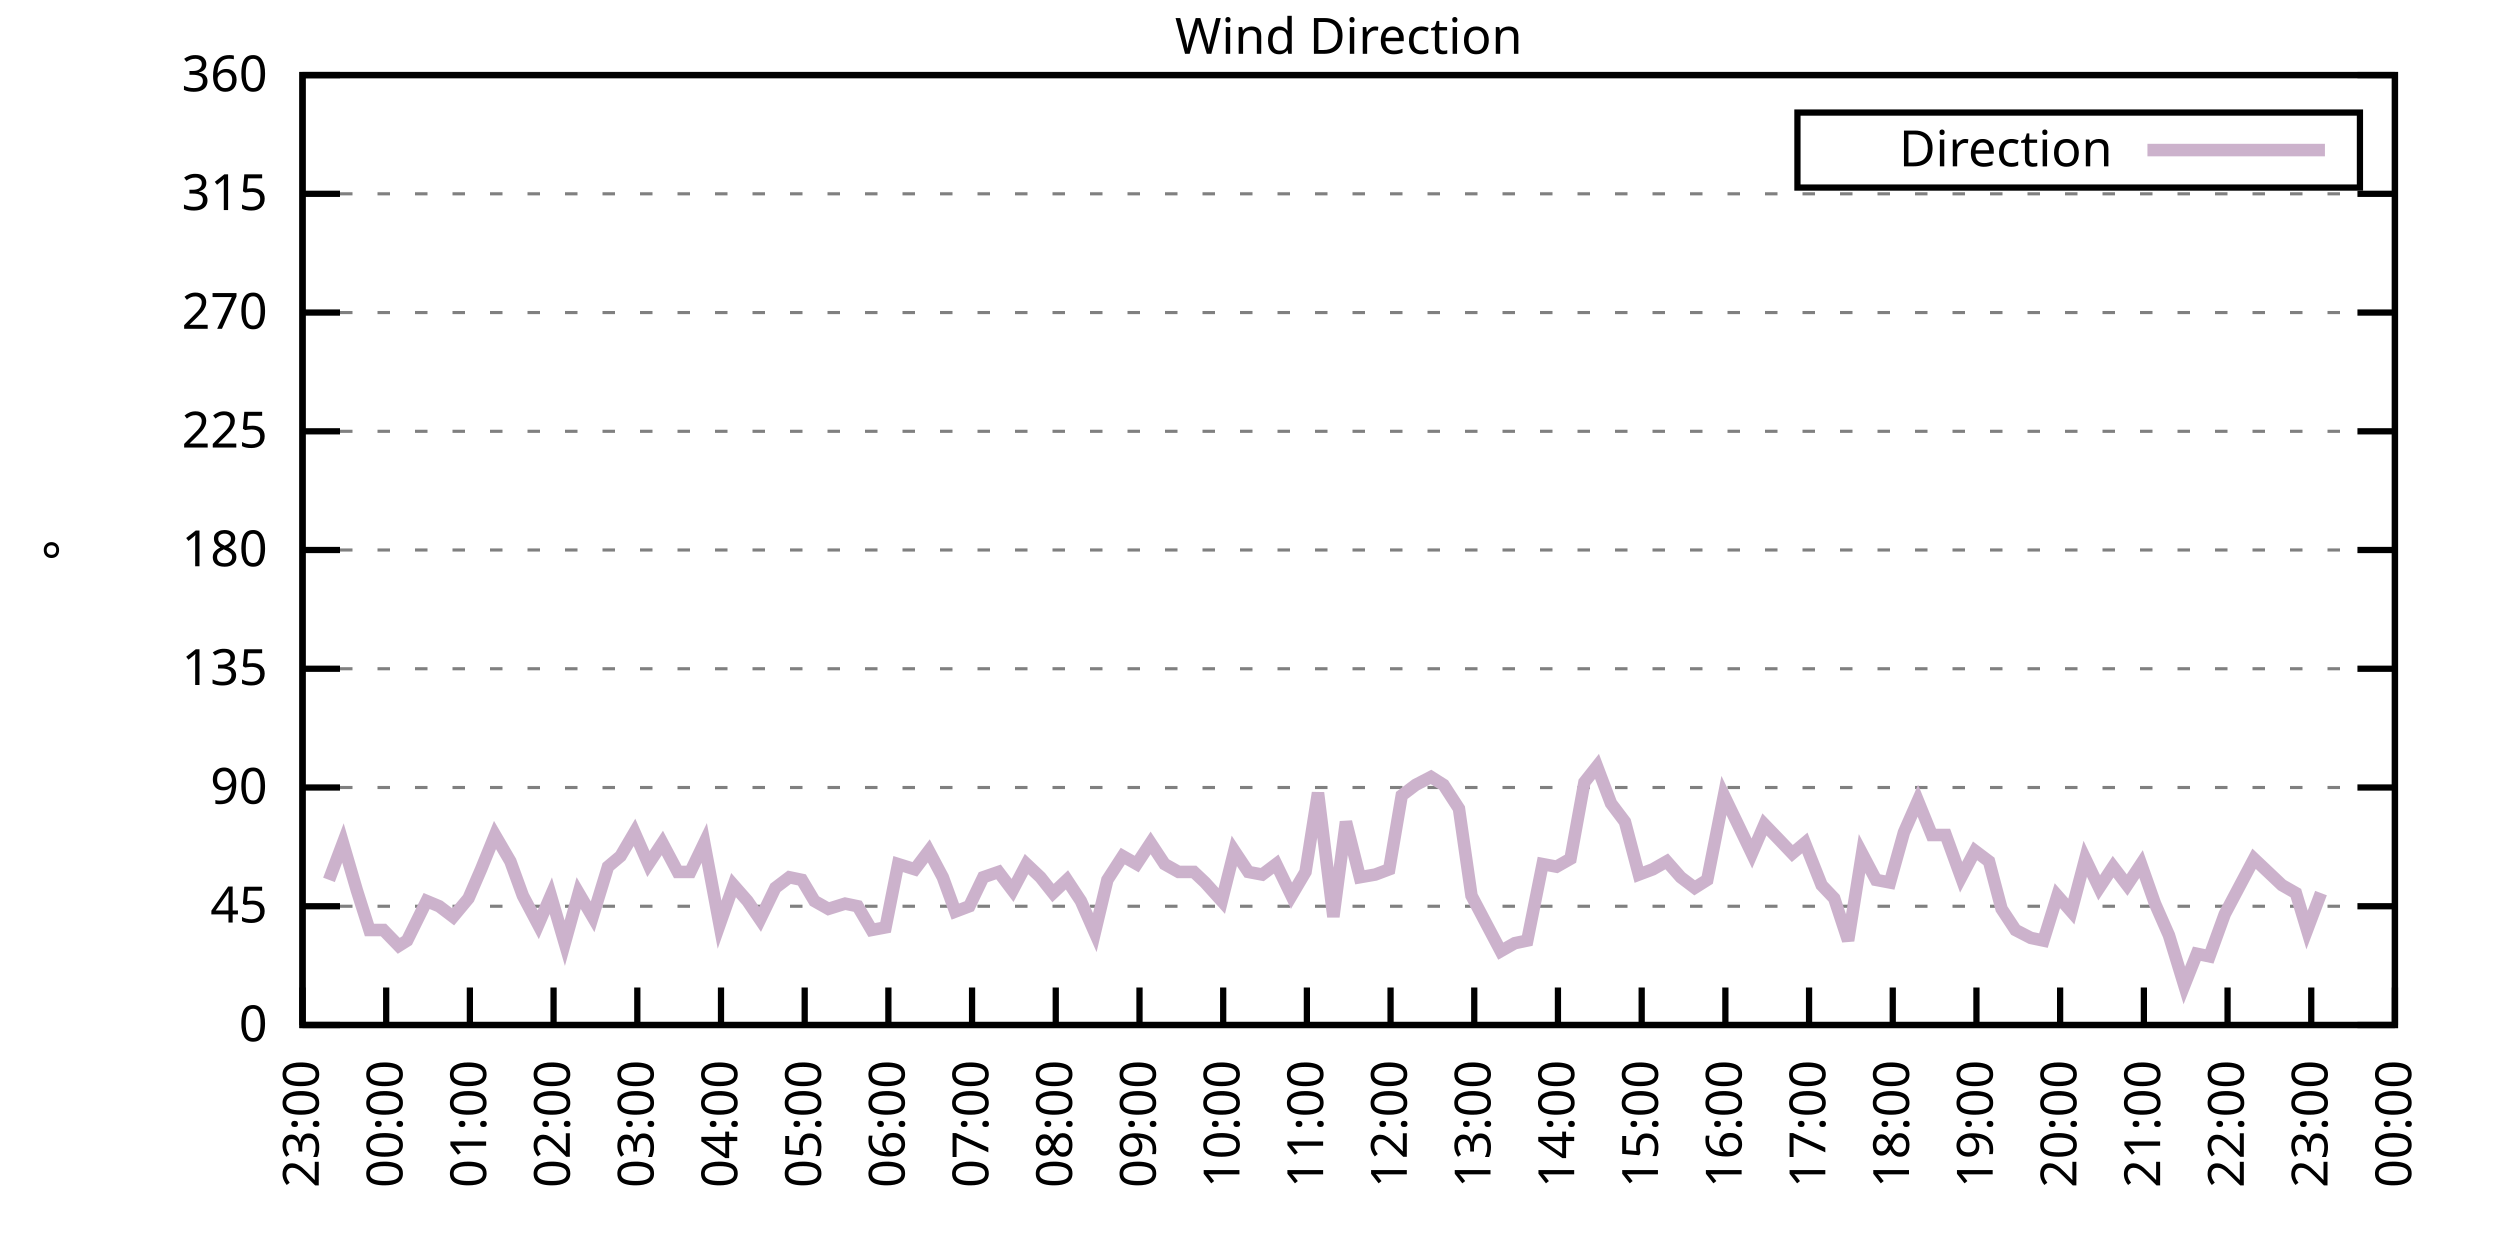
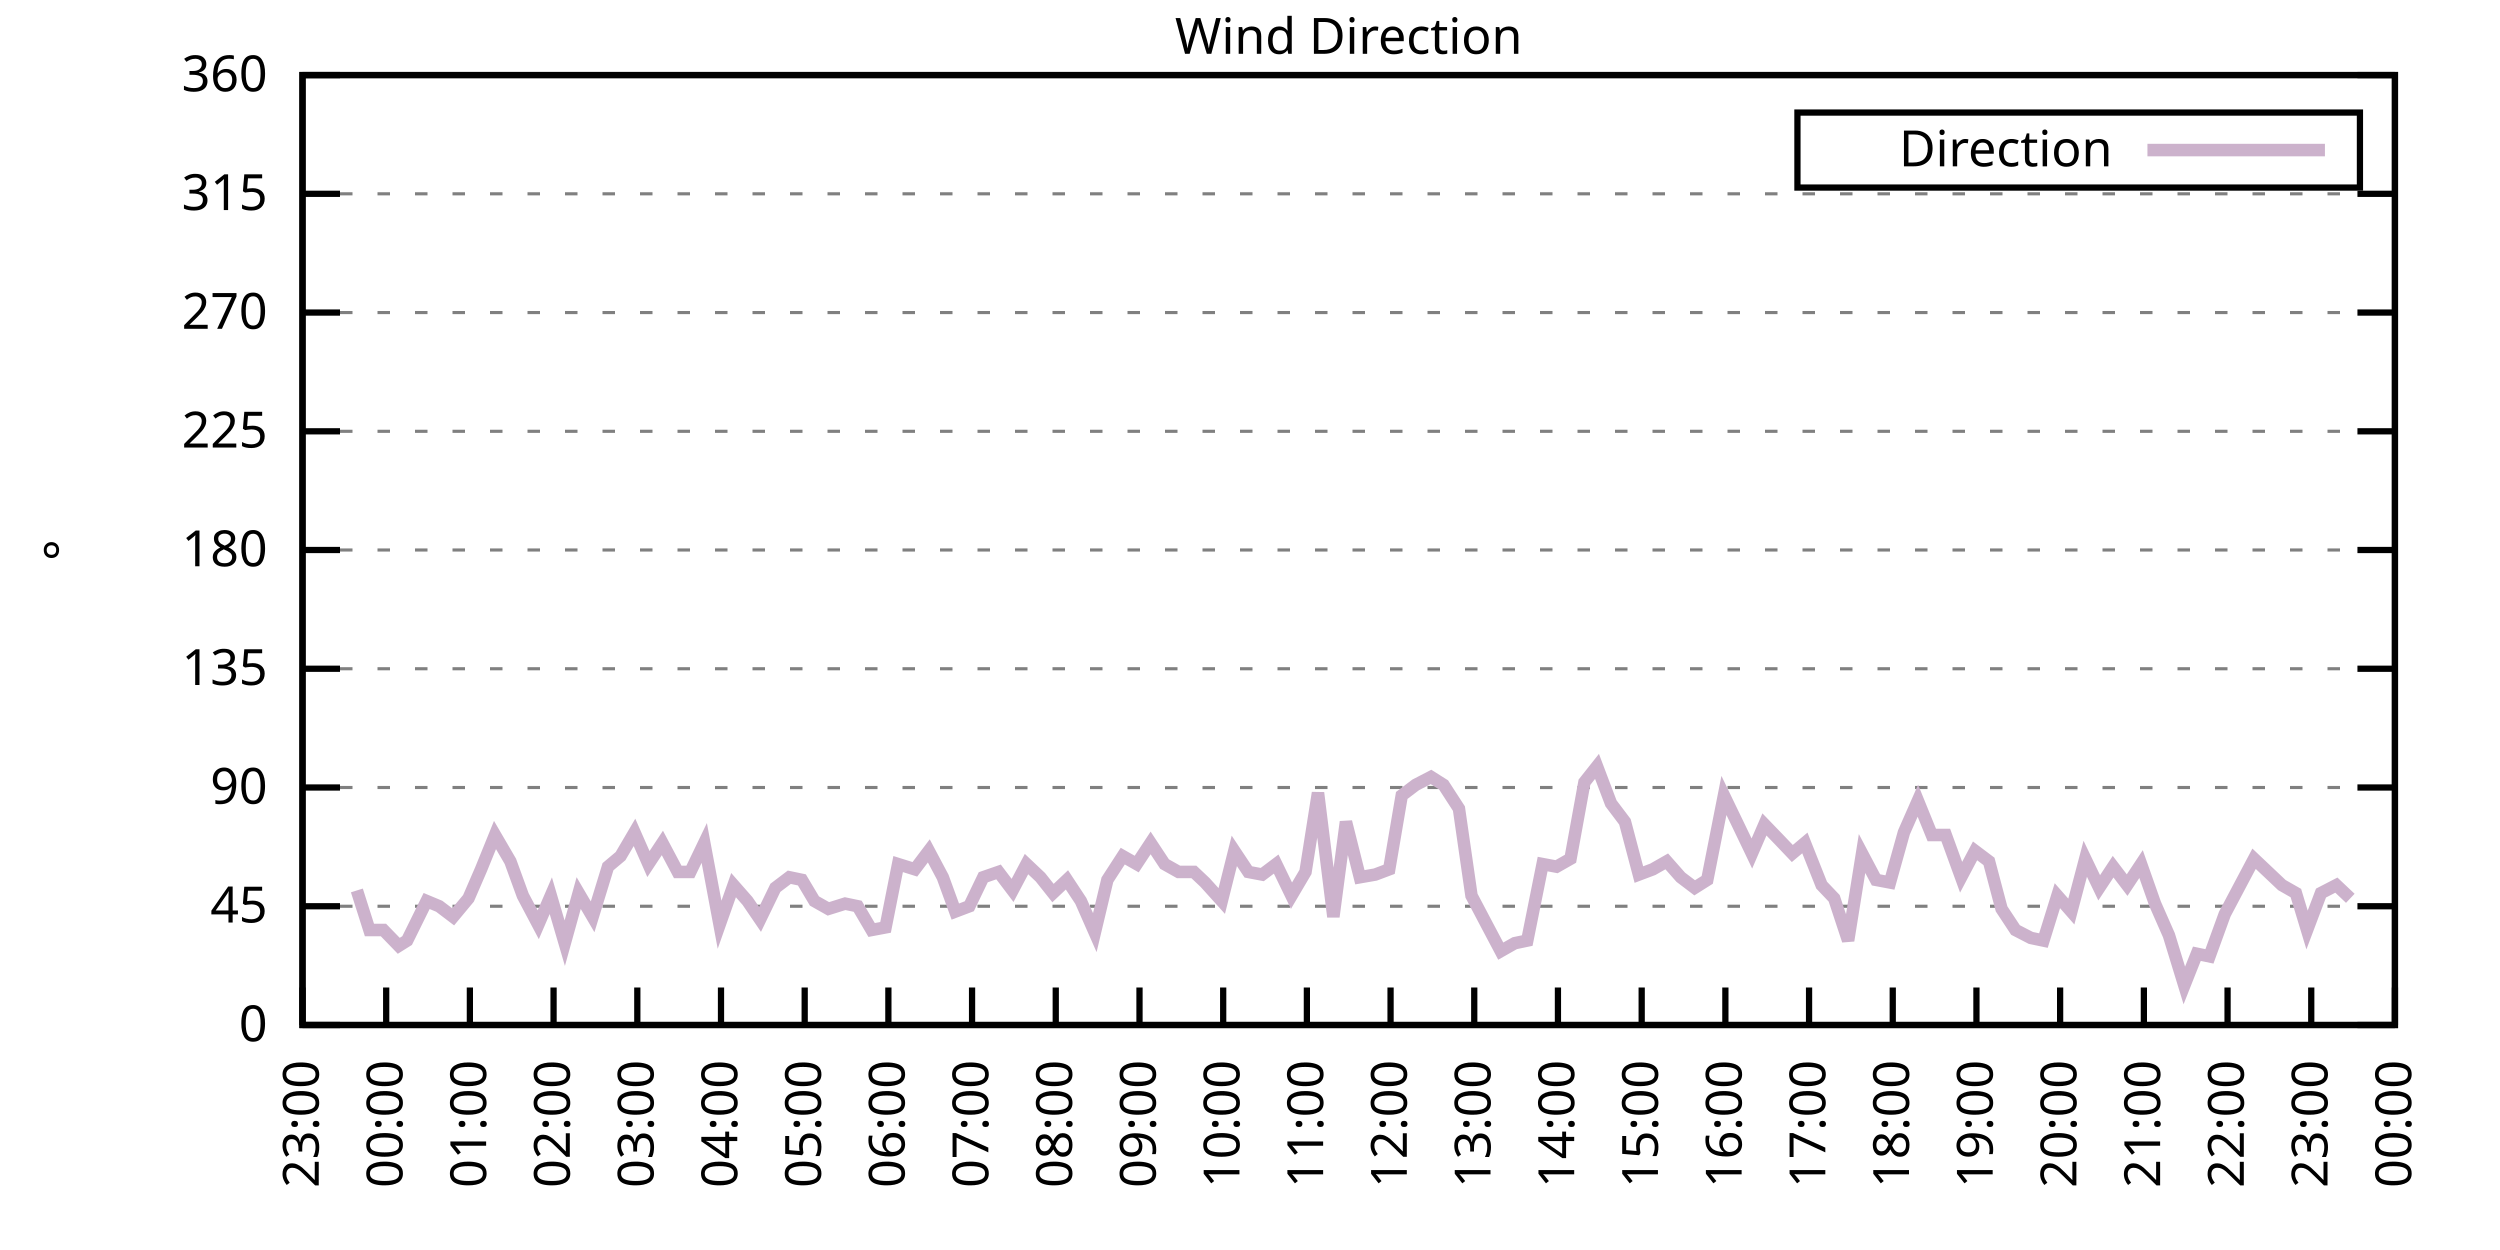
<svg xmlns="http://www.w3.org/2000/svg" xmlns:xlink="http://www.w3.org/1999/xlink" width="400" height="200" viewBox="0 0 400 200">
  <g id="gnuplot_canvas">
    <rect x="0" y="0" width="400" height="200" fill="none" />
    <defs>
      <circle id="gpDot" r="0.5" stroke-width="0.5" stroke="currentColor" />
      <path id="gpPt0" stroke-width="0.333" stroke="currentColor" d="M-1,0 h2 M0,-1 v2" />
      <path id="gpPt1" stroke-width="0.333" stroke="currentColor" d="M-1,-1 L1,1 M1,-1 L-1,1" />
      <path id="gpPt2" stroke-width="0.333" stroke="currentColor" d="M-1,0 L1,0 M0,-1 L0,1 M-1,-1 L1,1 M-1,1 L1,-1" />
      <rect id="gpPt3" stroke-width="0.333" stroke="currentColor" x="-1" y="-1" width="2" height="2" />
      <rect id="gpPt4" stroke-width="0.333" stroke="currentColor" fill="currentColor" x="-1" y="-1" width="2" height="2" />
      <circle id="gpPt5" stroke-width="0.333" stroke="currentColor" cx="0" cy="0" r="1" />
      <use xlink:href="#gpPt5" id="gpPt6" fill="currentColor" stroke="none" />
      <path id="gpPt7" stroke-width="0.333" stroke="currentColor" d="M0,-1.33 L-1.33,0.67 L1.33,0.67 z" />
      <use xlink:href="#gpPt7" id="gpPt8" fill="currentColor" stroke="none" />
      <use xlink:href="#gpPt7" id="gpPt9" stroke="currentColor" transform="rotate(180)" />
      <use xlink:href="#gpPt9" id="gpPt10" fill="currentColor" stroke="none" />
      <use xlink:href="#gpPt3" id="gpPt11" stroke="currentColor" transform="rotate(45)" />
      <use xlink:href="#gpPt11" id="gpPt12" fill="currentColor" stroke="none" />
      <path id="gpPt13" stroke-width="0.333" stroke="currentColor" d="M0,1.330 L1.265,0.411 L0.782,-1.067 L-0.782,-1.076 L-1.265,0.411 z" />
      <use xlink:href="#gpPt13" id="gpPt14" fill="currentColor" stroke="none" />
      <filter id="textbox" filterUnits="objectBoundingBox" x="0" y="0" height="1" width="1">
        <feFlood flood-color="white" flood-opacity="1" result="bgnd" />
        <feComposite in="SourceGraphic" in2="bgnd" operator="atop" />
      </filter>
      <filter id="greybox" filterUnits="objectBoundingBox" x="0" y="0" height="1" width="1">
        <feFlood flood-color="lightgrey" flood-opacity="1" result="grey" />
        <feComposite in="SourceGraphic" in2="grey" operator="atop" />
      </filter>
    </defs>
    <g fill="none" color="white" stroke="currentColor" stroke-width="1.00" stroke-linecap="butt" stroke-linejoin="miter">
</g>
    <g fill="none" color="black" stroke="currentColor" stroke-width="1.00" stroke-linecap="butt" stroke-linejoin="miter">
      <g stroke="none" shape-rendering="crispEdges">
        <polygon fill="rgb(255, 255, 255)" points="48.40,164.00 383.18,164.00 383.18,12.02 48.40,12.02 " />
      </g>
    </g>
    <g fill="none" color="black" stroke="currentColor" stroke-width="1.00" stroke-linecap="butt" stroke-linejoin="miter">
</g>
    <g fill="none" color="black" stroke="black" stroke-width="0.50" stroke-linecap="butt" stroke-linejoin="miter">
</g>
    <g fill="none" color="gray" stroke="currentColor" stroke-width="0.50" stroke-linecap="butt" stroke-linejoin="miter">
      <path stroke="gray" stroke-dasharray="2,4" class="gridline" d="M48.40,164.00 L383.19,164.00  " />
    </g>
    <g fill="none" color="gray" stroke="gray" stroke-width="1.00" stroke-linecap="butt" stroke-linejoin="miter">
</g>
    <g fill="none" color="black" stroke="currentColor" stroke-width="1.00" stroke-linecap="butt" stroke-linejoin="miter">
      <path stroke="black" d="M48.40,164.00 L54.40,164.00 M383.19,164.00 L377.19,164.00  " />
      <g transform="translate(42.80,166.60)" stroke="none" fill="black" font-family="Sans" font-size="8.00" text-anchor="end">
        <text>
          <tspan font-family="Sans"> 0</tspan>
        </text>
      </g>
    </g>
    <g fill="none" color="black" stroke="currentColor" stroke-width="1.00" stroke-linecap="butt" stroke-linejoin="miter">
</g>
    <g fill="none" color="black" stroke="black" stroke-width="0.50" stroke-linecap="butt" stroke-linejoin="miter">
</g>
    <g fill="none" color="gray" stroke="currentColor" stroke-width="0.50" stroke-linecap="butt" stroke-linejoin="miter">
      <path stroke="gray" stroke-dasharray="2,4" class="gridline" d="M48.40,145.00 L383.19,145.00  " />
    </g>
    <g fill="none" color="gray" stroke="gray" stroke-width="1.00" stroke-linecap="butt" stroke-linejoin="miter">
</g>
    <g fill="none" color="black" stroke="currentColor" stroke-width="1.00" stroke-linecap="butt" stroke-linejoin="miter">
      <path stroke="black" d="M48.40,145.00 L54.40,145.00 M383.19,145.00 L377.19,145.00  " />
      <g transform="translate(42.80,147.60)" stroke="none" fill="black" font-family="Sans" font-size="8.00" text-anchor="end">
        <text>
          <tspan font-family="Sans"> 45</tspan>
        </text>
      </g>
    </g>
    <g fill="none" color="black" stroke="currentColor" stroke-width="1.00" stroke-linecap="butt" stroke-linejoin="miter">
</g>
    <g fill="none" color="black" stroke="black" stroke-width="0.50" stroke-linecap="butt" stroke-linejoin="miter">
</g>
    <g fill="none" color="gray" stroke="currentColor" stroke-width="0.50" stroke-linecap="butt" stroke-linejoin="miter">
      <path stroke="gray" stroke-dasharray="2,4" class="gridline" d="M48.40,126.00 L383.19,126.00  " />
    </g>
    <g fill="none" color="gray" stroke="gray" stroke-width="1.00" stroke-linecap="butt" stroke-linejoin="miter">
</g>
    <g fill="none" color="black" stroke="currentColor" stroke-width="1.00" stroke-linecap="butt" stroke-linejoin="miter">
      <path stroke="black" d="M48.40,126.00 L54.40,126.00 M383.19,126.00 L377.19,126.00  " />
      <g transform="translate(42.80,128.60)" stroke="none" fill="black" font-family="Sans" font-size="8.00" text-anchor="end">
        <text>
          <tspan font-family="Sans"> 90</tspan>
        </text>
      </g>
    </g>
    <g fill="none" color="black" stroke="currentColor" stroke-width="1.00" stroke-linecap="butt" stroke-linejoin="miter">
</g>
    <g fill="none" color="black" stroke="black" stroke-width="0.50" stroke-linecap="butt" stroke-linejoin="miter">
</g>
    <g fill="none" color="gray" stroke="currentColor" stroke-width="0.50" stroke-linecap="butt" stroke-linejoin="miter">
      <path stroke="gray" stroke-dasharray="2,4" class="gridline" d="M48.40,107.00 L383.19,107.00  " />
    </g>
    <g fill="none" color="gray" stroke="gray" stroke-width="1.00" stroke-linecap="butt" stroke-linejoin="miter">
</g>
    <g fill="none" color="black" stroke="currentColor" stroke-width="1.00" stroke-linecap="butt" stroke-linejoin="miter">
      <path stroke="black" d="M48.40,107.00 L54.40,107.00 M383.19,107.00 L377.19,107.00  " />
      <g transform="translate(42.80,109.60)" stroke="none" fill="black" font-family="Sans" font-size="8.00" text-anchor="end">
        <text>
          <tspan font-family="Sans"> 135</tspan>
        </text>
      </g>
    </g>
    <g fill="none" color="black" stroke="currentColor" stroke-width="1.00" stroke-linecap="butt" stroke-linejoin="miter">
</g>
    <g fill="none" color="black" stroke="black" stroke-width="0.50" stroke-linecap="butt" stroke-linejoin="miter">
</g>
    <g fill="none" color="gray" stroke="currentColor" stroke-width="0.50" stroke-linecap="butt" stroke-linejoin="miter">
      <path stroke="gray" stroke-dasharray="2,4" class="gridline" d="M48.40,88.00 L383.19,88.00  " />
    </g>
    <g fill="none" color="gray" stroke="gray" stroke-width="1.00" stroke-linecap="butt" stroke-linejoin="miter">
</g>
    <g fill="none" color="black" stroke="currentColor" stroke-width="1.00" stroke-linecap="butt" stroke-linejoin="miter">
      <path stroke="black" d="M48.40,88.00 L54.40,88.00 M383.19,88.00 L377.19,88.00  " />
      <g transform="translate(42.80,90.60)" stroke="none" fill="black" font-family="Sans" font-size="8.00" text-anchor="end">
        <text>
          <tspan font-family="Sans"> 180</tspan>
        </text>
      </g>
    </g>
    <g fill="none" color="black" stroke="currentColor" stroke-width="1.00" stroke-linecap="butt" stroke-linejoin="miter">
</g>
    <g fill="none" color="black" stroke="black" stroke-width="0.50" stroke-linecap="butt" stroke-linejoin="miter">
</g>
    <g fill="none" color="gray" stroke="currentColor" stroke-width="0.50" stroke-linecap="butt" stroke-linejoin="miter">
      <path stroke="gray" stroke-dasharray="2,4" class="gridline" d="M48.40,69.01 L383.19,69.01  " />
    </g>
    <g fill="none" color="gray" stroke="gray" stroke-width="1.00" stroke-linecap="butt" stroke-linejoin="miter">
</g>
    <g fill="none" color="black" stroke="currentColor" stroke-width="1.00" stroke-linecap="butt" stroke-linejoin="miter">
      <path stroke="black" d="M48.40,69.01 L54.40,69.01 M383.19,69.01 L377.19,69.01  " />
      <g transform="translate(42.80,71.61)" stroke="none" fill="black" font-family="Sans" font-size="8.00" text-anchor="end">
        <text>
          <tspan font-family="Sans"> 225</tspan>
        </text>
      </g>
    </g>
    <g fill="none" color="black" stroke="currentColor" stroke-width="1.00" stroke-linecap="butt" stroke-linejoin="miter">
</g>
    <g fill="none" color="black" stroke="black" stroke-width="0.50" stroke-linecap="butt" stroke-linejoin="miter">
</g>
    <g fill="none" color="gray" stroke="currentColor" stroke-width="0.50" stroke-linecap="butt" stroke-linejoin="miter">
      <path stroke="gray" stroke-dasharray="2,4" class="gridline" d="M48.40,50.01 L383.19,50.01  " />
    </g>
    <g fill="none" color="gray" stroke="gray" stroke-width="1.00" stroke-linecap="butt" stroke-linejoin="miter">
</g>
    <g fill="none" color="black" stroke="currentColor" stroke-width="1.00" stroke-linecap="butt" stroke-linejoin="miter">
      <path stroke="black" d="M48.40,50.01 L54.40,50.01 M383.19,50.01 L377.19,50.01  " />
      <g transform="translate(42.80,52.61)" stroke="none" fill="black" font-family="Sans" font-size="8.00" text-anchor="end">
        <text>
          <tspan font-family="Sans"> 270</tspan>
        </text>
      </g>
    </g>
    <g fill="none" color="black" stroke="currentColor" stroke-width="1.00" stroke-linecap="butt" stroke-linejoin="miter">
</g>
    <g fill="none" color="black" stroke="black" stroke-width="0.50" stroke-linecap="butt" stroke-linejoin="miter">
</g>
    <g fill="none" color="gray" stroke="currentColor" stroke-width="0.50" stroke-linecap="butt" stroke-linejoin="miter">
      <path stroke="gray" stroke-dasharray="2,4" class="gridline" d="M48.40,31.01 L383.19,31.01  " />
    </g>
    <g fill="none" color="gray" stroke="gray" stroke-width="1.00" stroke-linecap="butt" stroke-linejoin="miter">
</g>
    <g fill="none" color="black" stroke="currentColor" stroke-width="1.00" stroke-linecap="butt" stroke-linejoin="miter">
      <path stroke="black" d="M48.40,31.01 L54.40,31.01 M383.19,31.01 L377.19,31.01  " />
      <g transform="translate(42.80,33.61)" stroke="none" fill="black" font-family="Sans" font-size="8.00" text-anchor="end">
        <text>
          <tspan font-family="Sans"> 315</tspan>
        </text>
      </g>
    </g>
    <g fill="none" color="black" stroke="currentColor" stroke-width="1.00" stroke-linecap="butt" stroke-linejoin="miter">
</g>
    <g fill="none" color="black" stroke="black" stroke-width="0.50" stroke-linecap="butt" stroke-linejoin="miter">
</g>
    <g fill="none" color="gray" stroke="currentColor" stroke-width="0.50" stroke-linecap="butt" stroke-linejoin="miter">
      <path stroke="gray" stroke-dasharray="2,4" class="gridline" d="M48.40,12.01 L383.19,12.01  " />
    </g>
    <g fill="none" color="gray" stroke="gray" stroke-width="1.00" stroke-linecap="butt" stroke-linejoin="miter">
</g>
    <g fill="none" color="black" stroke="currentColor" stroke-width="1.00" stroke-linecap="butt" stroke-linejoin="miter">
      <path stroke="black" d="M48.40,12.01 L54.40,12.01 M383.19,12.01 L377.19,12.01  " />
      <g transform="translate(42.80,14.61)" stroke="none" fill="black" font-family="Sans" font-size="8.00" text-anchor="end">
        <text>
          <tspan font-family="Sans"> 360</tspan>
        </text>
      </g>
    </g>
    <g fill="none" color="black" stroke="currentColor" stroke-width="1.00" stroke-linecap="butt" stroke-linejoin="miter">
      <path stroke="black" d="M48.40,164.00 L48.40,158.00  " />
      <g transform="translate(51.00,169.60) rotate(270.00)" stroke="none" fill="black" font-family="Sans" font-size="8.00" text-anchor="end">
        <text>
          <tspan font-family="Sans">23:00</tspan>
        </text>
      </g>
    </g>
    <g fill="none" color="black" stroke="currentColor" stroke-width="1.00" stroke-linecap="butt" stroke-linejoin="miter">
      <path stroke="black" d="M61.79,164.00 L61.79,158.00  " />
      <g transform="translate(64.39,169.60) rotate(270.00)" stroke="none" fill="black" font-family="Sans" font-size="8.00" text-anchor="end">
        <text>
          <tspan font-family="Sans">00:00</tspan>
        </text>
      </g>
    </g>
    <g fill="none" color="black" stroke="currentColor" stroke-width="1.00" stroke-linecap="butt" stroke-linejoin="miter">
      <path stroke="black" d="M75.18,164.00 L75.18,158.00  " />
      <g transform="translate(77.78,169.60) rotate(270.00)" stroke="none" fill="black" font-family="Sans" font-size="8.00" text-anchor="end">
        <text>
          <tspan font-family="Sans">01:00</tspan>
        </text>
      </g>
    </g>
    <g fill="none" color="black" stroke="currentColor" stroke-width="1.00" stroke-linecap="butt" stroke-linejoin="miter">
      <path stroke="black" d="M88.57,164.00 L88.57,158.00  " />
      <g transform="translate(91.17,169.60) rotate(270.00)" stroke="none" fill="black" font-family="Sans" font-size="8.00" text-anchor="end">
        <text>
          <tspan font-family="Sans">02:00</tspan>
        </text>
      </g>
    </g>
    <g fill="none" color="black" stroke="currentColor" stroke-width="1.00" stroke-linecap="butt" stroke-linejoin="miter">
      <path stroke="black" d="M101.97,164.00 L101.97,158.00  " />
      <g transform="translate(104.57,169.60) rotate(270.00)" stroke="none" fill="black" font-family="Sans" font-size="8.00" text-anchor="end">
        <text>
          <tspan font-family="Sans">03:00</tspan>
        </text>
      </g>
    </g>
    <g fill="none" color="black" stroke="currentColor" stroke-width="1.00" stroke-linecap="butt" stroke-linejoin="miter">
      <path stroke="black" d="M115.36,164.00 L115.36,158.00  " />
      <g transform="translate(117.96,169.60) rotate(270.00)" stroke="none" fill="black" font-family="Sans" font-size="8.00" text-anchor="end">
        <text>
          <tspan font-family="Sans">04:00</tspan>
        </text>
      </g>
    </g>
    <g fill="none" color="black" stroke="currentColor" stroke-width="1.00" stroke-linecap="butt" stroke-linejoin="miter">
      <path stroke="black" d="M128.75,164.00 L128.75,158.00  " />
      <g transform="translate(131.35,169.60) rotate(270.00)" stroke="none" fill="black" font-family="Sans" font-size="8.00" text-anchor="end">
        <text>
          <tspan font-family="Sans">05:00</tspan>
        </text>
      </g>
    </g>
    <g fill="none" color="black" stroke="currentColor" stroke-width="1.00" stroke-linecap="butt" stroke-linejoin="miter">
      <path stroke="black" d="M142.14,164.00 L142.14,158.00  " />
      <g transform="translate(144.74,169.60) rotate(270.00)" stroke="none" fill="black" font-family="Sans" font-size="8.00" text-anchor="end">
        <text>
          <tspan font-family="Sans">06:00</tspan>
        </text>
      </g>
    </g>
    <g fill="none" color="black" stroke="currentColor" stroke-width="1.00" stroke-linecap="butt" stroke-linejoin="miter">
      <path stroke="black" d="M155.53,164.00 L155.53,158.00  " />
      <g transform="translate(158.13,169.60) rotate(270.00)" stroke="none" fill="black" font-family="Sans" font-size="8.00" text-anchor="end">
        <text>
          <tspan font-family="Sans">07:00</tspan>
        </text>
      </g>
    </g>
    <g fill="none" color="black" stroke="currentColor" stroke-width="1.00" stroke-linecap="butt" stroke-linejoin="miter">
      <path stroke="black" d="M168.92,164.00 L168.92,158.00  " />
      <g transform="translate(171.52,169.60) rotate(270.00)" stroke="none" fill="black" font-family="Sans" font-size="8.00" text-anchor="end">
        <text>
          <tspan font-family="Sans">08:00</tspan>
        </text>
      </g>
    </g>
    <g fill="none" color="black" stroke="currentColor" stroke-width="1.00" stroke-linecap="butt" stroke-linejoin="miter">
      <path stroke="black" d="M182.32,164.00 L182.32,158.00  " />
      <g transform="translate(184.92,169.60) rotate(270.00)" stroke="none" fill="black" font-family="Sans" font-size="8.00" text-anchor="end">
        <text>
          <tspan font-family="Sans">09:00</tspan>
        </text>
      </g>
    </g>
    <g fill="none" color="black" stroke="currentColor" stroke-width="1.00" stroke-linecap="butt" stroke-linejoin="miter">
      <path stroke="black" d="M195.71,164.00 L195.71,158.00  " />
      <g transform="translate(198.31,169.60) rotate(270.00)" stroke="none" fill="black" font-family="Sans" font-size="8.00" text-anchor="end">
        <text>
          <tspan font-family="Sans">10:00</tspan>
        </text>
      </g>
    </g>
    <g fill="none" color="black" stroke="currentColor" stroke-width="1.00" stroke-linecap="butt" stroke-linejoin="miter">
      <path stroke="black" d="M209.10,164.00 L209.10,158.00  " />
      <g transform="translate(211.70,169.60) rotate(270.00)" stroke="none" fill="black" font-family="Sans" font-size="8.00" text-anchor="end">
        <text>
          <tspan font-family="Sans">11:00</tspan>
        </text>
      </g>
    </g>
    <g fill="none" color="black" stroke="currentColor" stroke-width="1.00" stroke-linecap="butt" stroke-linejoin="miter">
      <path stroke="black" d="M222.49,164.00 L222.49,158.00  " />
      <g transform="translate(225.09,169.60) rotate(270.00)" stroke="none" fill="black" font-family="Sans" font-size="8.00" text-anchor="end">
        <text>
          <tspan font-family="Sans">12:00</tspan>
        </text>
      </g>
    </g>
    <g fill="none" color="black" stroke="currentColor" stroke-width="1.00" stroke-linecap="butt" stroke-linejoin="miter">
      <path stroke="black" d="M235.88,164.00 L235.88,158.00  " />
      <g transform="translate(238.48,169.60) rotate(270.00)" stroke="none" fill="black" font-family="Sans" font-size="8.00" text-anchor="end">
        <text>
          <tspan font-family="Sans">13:00</tspan>
        </text>
      </g>
    </g>
    <g fill="none" color="black" stroke="currentColor" stroke-width="1.00" stroke-linecap="butt" stroke-linejoin="miter">
      <path stroke="black" d="M249.27,164.00 L249.27,158.00  " />
      <g transform="translate(251.87,169.60) rotate(270.00)" stroke="none" fill="black" font-family="Sans" font-size="8.00" text-anchor="end">
        <text>
          <tspan font-family="Sans">14:00</tspan>
        </text>
      </g>
    </g>
    <g fill="none" color="black" stroke="currentColor" stroke-width="1.00" stroke-linecap="butt" stroke-linejoin="miter">
      <path stroke="black" d="M262.67,164.00 L262.67,158.00  " />
      <g transform="translate(265.27,169.60) rotate(270.00)" stroke="none" fill="black" font-family="Sans" font-size="8.00" text-anchor="end">
        <text>
          <tspan font-family="Sans">15:00</tspan>
        </text>
      </g>
    </g>
    <g fill="none" color="black" stroke="currentColor" stroke-width="1.00" stroke-linecap="butt" stroke-linejoin="miter">
      <path stroke="black" d="M276.06,164.00 L276.06,158.00  " />
      <g transform="translate(278.66,169.60) rotate(270.00)" stroke="none" fill="black" font-family="Sans" font-size="8.00" text-anchor="end">
        <text>
          <tspan font-family="Sans">16:00</tspan>
        </text>
      </g>
    </g>
    <g fill="none" color="black" stroke="currentColor" stroke-width="1.00" stroke-linecap="butt" stroke-linejoin="miter">
      <path stroke="black" d="M289.45,164.00 L289.45,158.00  " />
      <g transform="translate(292.05,169.60) rotate(270.00)" stroke="none" fill="black" font-family="Sans" font-size="8.00" text-anchor="end">
        <text>
          <tspan font-family="Sans">17:00</tspan>
        </text>
      </g>
    </g>
    <g fill="none" color="black" stroke="currentColor" stroke-width="1.00" stroke-linecap="butt" stroke-linejoin="miter">
      <path stroke="black" d="M302.84,164.00 L302.84,158.00  " />
      <g transform="translate(305.44,169.60) rotate(270.00)" stroke="none" fill="black" font-family="Sans" font-size="8.00" text-anchor="end">
        <text>
          <tspan font-family="Sans">18:00</tspan>
        </text>
      </g>
    </g>
    <g fill="none" color="black" stroke="currentColor" stroke-width="1.00" stroke-linecap="butt" stroke-linejoin="miter">
      <path stroke="black" d="M316.23,164.00 L316.23,158.00  " />
      <g transform="translate(318.83,169.60) rotate(270.00)" stroke="none" fill="black" font-family="Sans" font-size="8.00" text-anchor="end">
        <text>
          <tspan font-family="Sans">19:00</tspan>
        </text>
      </g>
    </g>
    <g fill="none" color="black" stroke="currentColor" stroke-width="1.00" stroke-linecap="butt" stroke-linejoin="miter">
      <path stroke="black" d="M329.62,164.00 L329.62,158.00  " />
      <g transform="translate(332.22,169.60) rotate(270.00)" stroke="none" fill="black" font-family="Sans" font-size="8.00" text-anchor="end">
        <text>
          <tspan font-family="Sans">20:00</tspan>
        </text>
      </g>
    </g>
    <g fill="none" color="black" stroke="currentColor" stroke-width="1.00" stroke-linecap="butt" stroke-linejoin="miter">
      <path stroke="black" d="M343.02,164.00 L343.02,158.00  " />
      <g transform="translate(345.62,169.60) rotate(270.00)" stroke="none" fill="black" font-family="Sans" font-size="8.00" text-anchor="end">
        <text>
          <tspan font-family="Sans">21:00</tspan>
        </text>
      </g>
    </g>
    <g fill="none" color="black" stroke="currentColor" stroke-width="1.00" stroke-linecap="butt" stroke-linejoin="miter">
      <path stroke="black" d="M356.41,164.00 L356.41,158.00  " />
      <g transform="translate(359.01,169.60) rotate(270.00)" stroke="none" fill="black" font-family="Sans" font-size="8.00" text-anchor="end">
        <text>
          <tspan font-family="Sans">22:00</tspan>
        </text>
      </g>
    </g>
    <g fill="none" color="black" stroke="currentColor" stroke-width="1.00" stroke-linecap="butt" stroke-linejoin="miter">
      <path stroke="black" d="M369.80,164.00 L369.80,158.00  " />
      <g transform="translate(372.40,169.60) rotate(270.00)" stroke="none" fill="black" font-family="Sans" font-size="8.00" text-anchor="end">
        <text>
          <tspan font-family="Sans">23:00</tspan>
        </text>
      </g>
    </g>
    <g fill="none" color="black" stroke="currentColor" stroke-width="1.00" stroke-linecap="butt" stroke-linejoin="miter">
      <path stroke="black" d="M383.19,164.00 L383.19,158.00  " />
      <g transform="translate(385.79,169.60) rotate(270.00)" stroke="none" fill="black" font-family="Sans" font-size="8.00" text-anchor="end">
        <text>
          <tspan font-family="Sans">00:00</tspan>
        </text>
      </g>
    </g>
    <g fill="none" color="black" stroke="currentColor" stroke-width="1.00" stroke-linecap="butt" stroke-linejoin="miter">
</g>
    <g fill="none" color="black" stroke="currentColor" stroke-width="1.00" stroke-linecap="butt" stroke-linejoin="miter">
      <path stroke="black" d="M48.40,12.01 L48.40,164.00 L383.19,164.00 L383.19,12.01 L48.40,12.01 Z  " />
    </g>
    <g fill="none" color="black" stroke="currentColor" stroke-width="1.00" stroke-linecap="butt" stroke-linejoin="miter">
</g>
    <g fill="none" color="black" stroke="currentColor" stroke-width="1.00" stroke-linecap="butt" stroke-linejoin="miter">
      <path stroke="black" d="M287.59,30.01 L287.59,18.01 L377.59,18.01 L377.59,30.01 L287.59,30.01 Z  " />
    </g>
    <g id="Wind_direction_plot_1">
      <g fill="none" color="white" stroke="black" stroke-width="2.00" stroke-linecap="butt" stroke-linejoin="miter">
</g>
      <g fill="none" color="black" stroke="currentColor" stroke-width="2.00" stroke-linecap="butt" stroke-linejoin="miter">
        <g transform="translate(337.99,26.61)" stroke="none" fill="black" font-family="Sans" font-size="8.00" text-anchor="end">
          <text>
            <tspan font-family="Sans">Direction</tspan>
          </text>
        </g>
      </g>
      <g fill="none" color="black" stroke="currentColor" stroke-width="2.00" stroke-linecap="butt" stroke-linejoin="miter">
-         <path stroke="rgb(204, 178, 204)" d="M343.59,24.01 L371.99,24.01 M52.64,140.78 L54.87,134.87 L57.10,142.47 L59.11,148.80 L61.35,148.80 L63.80,151.33   L65.14,150.49 L68.26,144.16 L70.27,145.00 L72.50,146.69 L74.96,143.73 L76.97,139.09 L79.20,133.60 L81.66,137.82   L83.66,143.31 L86.12,147.96 L88.13,143.31 L90.36,150.91 L92.59,142.89 L94.82,146.69 L97.28,138.67 L99.29,136.98   L101.52,133.18 L103.75,138.25 L105.98,134.87 L108.44,139.51 L110.45,139.51 L112.68,134.87 L115.13,147.96 L117.37,141.62   L119.60,144.16 L121.61,147.11 L124.06,142.05 L126.29,140.36 L128.30,140.78 L130.31,144.16 L132.54,145.42 L135.22,144.58   L137.23,145.00 L139.46,148.80 L141.69,148.38 L143.70,138.25 L146.38,139.09 L148.61,136.14 L150.85,140.36 L152.85,145.85   L155.09,145.00 L157.32,140.36 L159.77,139.51 L162.01,142.47 L164.24,138.25 L166.47,140.36 L168.48,142.89 L170.71,140.78   L172.94,144.16 L175.17,149.22 L177.18,140.78 L179.64,136.98 L181.87,138.25 L184.10,134.87 L186.33,138.25 L188.57,139.51   L191.02,139.51 L192.81,141.20 L195.48,144.16 L197.49,136.14 L199.73,139.51 L201.96,139.93 L204.19,138.25 L206.64,143.31   L208.88,139.51 L210.88,126.85 L213.34,146.69 L215.35,131.49 L217.58,140.36 L220.04,139.93 L222.27,139.09 L224.28,127.27   L226.51,125.58 L228.96,124.31 L230.97,125.58 L233.43,129.38 L235.44,143.31 L237.89,147.96 L240.12,152.18 L242.36,150.91   L244.36,150.49 L246.82,138.25 L249.05,138.67 L251.28,137.40 L253.51,125.16 L255.52,122.62 L257.76,128.54 L259.99,131.49   L262.22,139.93 L264.45,139.09 L266.68,137.82 L268.92,140.36 L271.15,142.05 L273.16,140.78 L275.83,127.27 L278.07,131.91   L280.30,136.56 L282.31,131.91 L284.76,134.45 L286.77,136.56 L288.78,134.87 L291.46,141.62 L293.47,143.73 L295.70,150.49   L297.93,136.56 L300.16,140.78 L302.39,141.20 L304.63,133.18 L306.86,128.11 L309.09,133.60 L311.32,133.60 L313.78,140.36   L316.01,136.14 L318.24,137.82 L320.25,145.42 L322.48,148.80 L324.94,150.07 L326.95,150.49 L329.18,143.31 L331.41,145.85   L333.64,137.40 L335.87,142.05 L338.10,138.67 L340.34,141.62 L342.57,138.25 L344.80,144.58 L347.03,149.65 L349.49,157.67   L351.50,152.60 L353.51,153.02 L355.96,146.27 L358.19,142.05 L360.65,137.40 L362.88,139.51 L365.11,141.62 L367.34,142.89   L369.13,148.80 L371.36,142.89  " />
+         <path stroke="rgb(204, 178, 204)" d="M343.59,24.01 L371.99,24.01 M57.10,142.47 L59.11,148.80 L61.35,148.80 L63.80,151.33 L65.14,150.49 L68.26,144.16   L70.27,145.00 L72.50,146.69 L74.96,143.73 L76.97,139.09 L79.20,133.60 L81.66,137.82 L83.66,143.31 L86.12,147.96   L88.13,143.31 L90.36,150.91 L92.59,142.89 L94.82,146.69 L97.28,138.67 L99.29,136.98 L101.52,133.18 L103.75,138.25   L105.98,134.87 L108.44,139.51 L110.45,139.51 L112.68,134.87 L115.13,147.96 L117.37,141.62 L119.60,144.16 L121.61,147.11   L124.06,142.05 L126.29,140.36 L128.30,140.78 L130.31,144.16 L132.54,145.42 L135.22,144.58 L137.23,145.00 L139.46,148.80   L141.69,148.38 L143.70,138.25 L146.38,139.09 L148.61,136.14 L150.85,140.36 L152.85,145.85 L155.09,145.00 L157.32,140.36   L159.77,139.51 L162.01,142.47 L164.24,138.25 L166.47,140.36 L168.48,142.89 L170.71,140.78 L172.94,144.16 L175.17,149.22   L177.18,140.78 L179.64,136.98 L181.87,138.25 L184.10,134.87 L186.33,138.25 L188.57,139.51 L191.02,139.51 L192.81,141.20   L195.48,144.16 L197.49,136.14 L199.73,139.51 L201.96,139.93 L204.19,138.25 L206.64,143.31 L208.88,139.51 L210.88,126.85   L213.34,146.69 L215.35,131.49 L217.58,140.36 L220.04,139.93 L222.27,139.09 L224.28,127.27 L226.51,125.58 L228.96,124.31   L230.97,125.58 L233.43,129.38 L235.44,143.31 L237.89,147.96 L240.12,152.18 L242.36,150.91 L244.36,150.49 L246.82,138.25   L249.05,138.67 L251.28,137.40 L253.51,125.16 L255.52,122.62 L257.76,128.54 L259.99,131.49 L262.22,139.93 L264.45,139.09   L266.68,137.82 L268.92,140.36 L271.15,142.05 L273.16,140.78 L275.83,127.27 L278.07,131.91 L280.30,136.56 L282.31,131.91   L284.76,134.45 L286.77,136.56 L288.78,134.87 L291.46,141.62 L293.47,143.73 L295.70,150.49 L297.93,136.56 L300.16,140.78   L302.39,141.20 L304.63,133.18 L306.86,128.11 L309.09,133.60 L311.32,133.60 L313.78,140.36 L316.01,136.14 L318.24,137.82   L320.25,145.42 L322.48,148.80 L324.94,150.07 L326.95,150.49 L329.18,143.31 L331.41,145.85 L333.64,137.40 L335.87,142.05   L338.10,138.67 L340.34,141.62 L342.57,138.25 L344.80,144.58 L347.03,149.65 L349.49,157.67 L351.50,152.60 L353.51,153.02   L355.96,146.27 L358.19,142.05 L360.65,137.40 L362.88,139.51 L365.11,141.62 L367.34,142.89 L369.13,148.80 L371.36,142.89   L373.82,141.62 L376.05,143.73  " />
      </g>
    </g>
    <g fill="none" color="black" stroke="currentColor" stroke-width="2.00" stroke-linecap="butt" stroke-linejoin="miter">
</g>
    <g fill="none" color="black" stroke="black" stroke-width="1.00" stroke-linecap="butt" stroke-linejoin="miter">
</g>
    <g fill="none" color="black" stroke="currentColor" stroke-width="1.00" stroke-linecap="butt" stroke-linejoin="miter">
      <path stroke="black" d="M48.40,12.01 L48.40,164.00 L383.19,164.00 L383.19,12.01 L48.40,12.01 Z  " />
      <g transform="translate(12.80,88.01) rotate(270.00)" stroke="none" fill="black" font-family="Sans" font-size="8.00" text-anchor="middle">
        <text>
          <tspan font-family="Sans">°</tspan>
        </text>
      </g>
    </g>
    <g fill="none" color="black" stroke="currentColor" stroke-width="1.00" stroke-linecap="butt" stroke-linejoin="miter">
</g>
    <g fill="none" color="black" stroke="currentColor" stroke-width="1.00" stroke-linecap="butt" stroke-linejoin="miter">
      <g transform="translate(215.79,8.61)" stroke="none" fill="black" font-family="Sans" font-size="8.00" text-anchor="middle">
        <text>
          <tspan font-family="Sans">Wind Direction</tspan>
        </text>
      </g>
    </g>
    <g fill="none" color="black" stroke="currentColor" stroke-width="1.00" stroke-linecap="butt" stroke-linejoin="miter">
</g>
  </g>
</svg>
